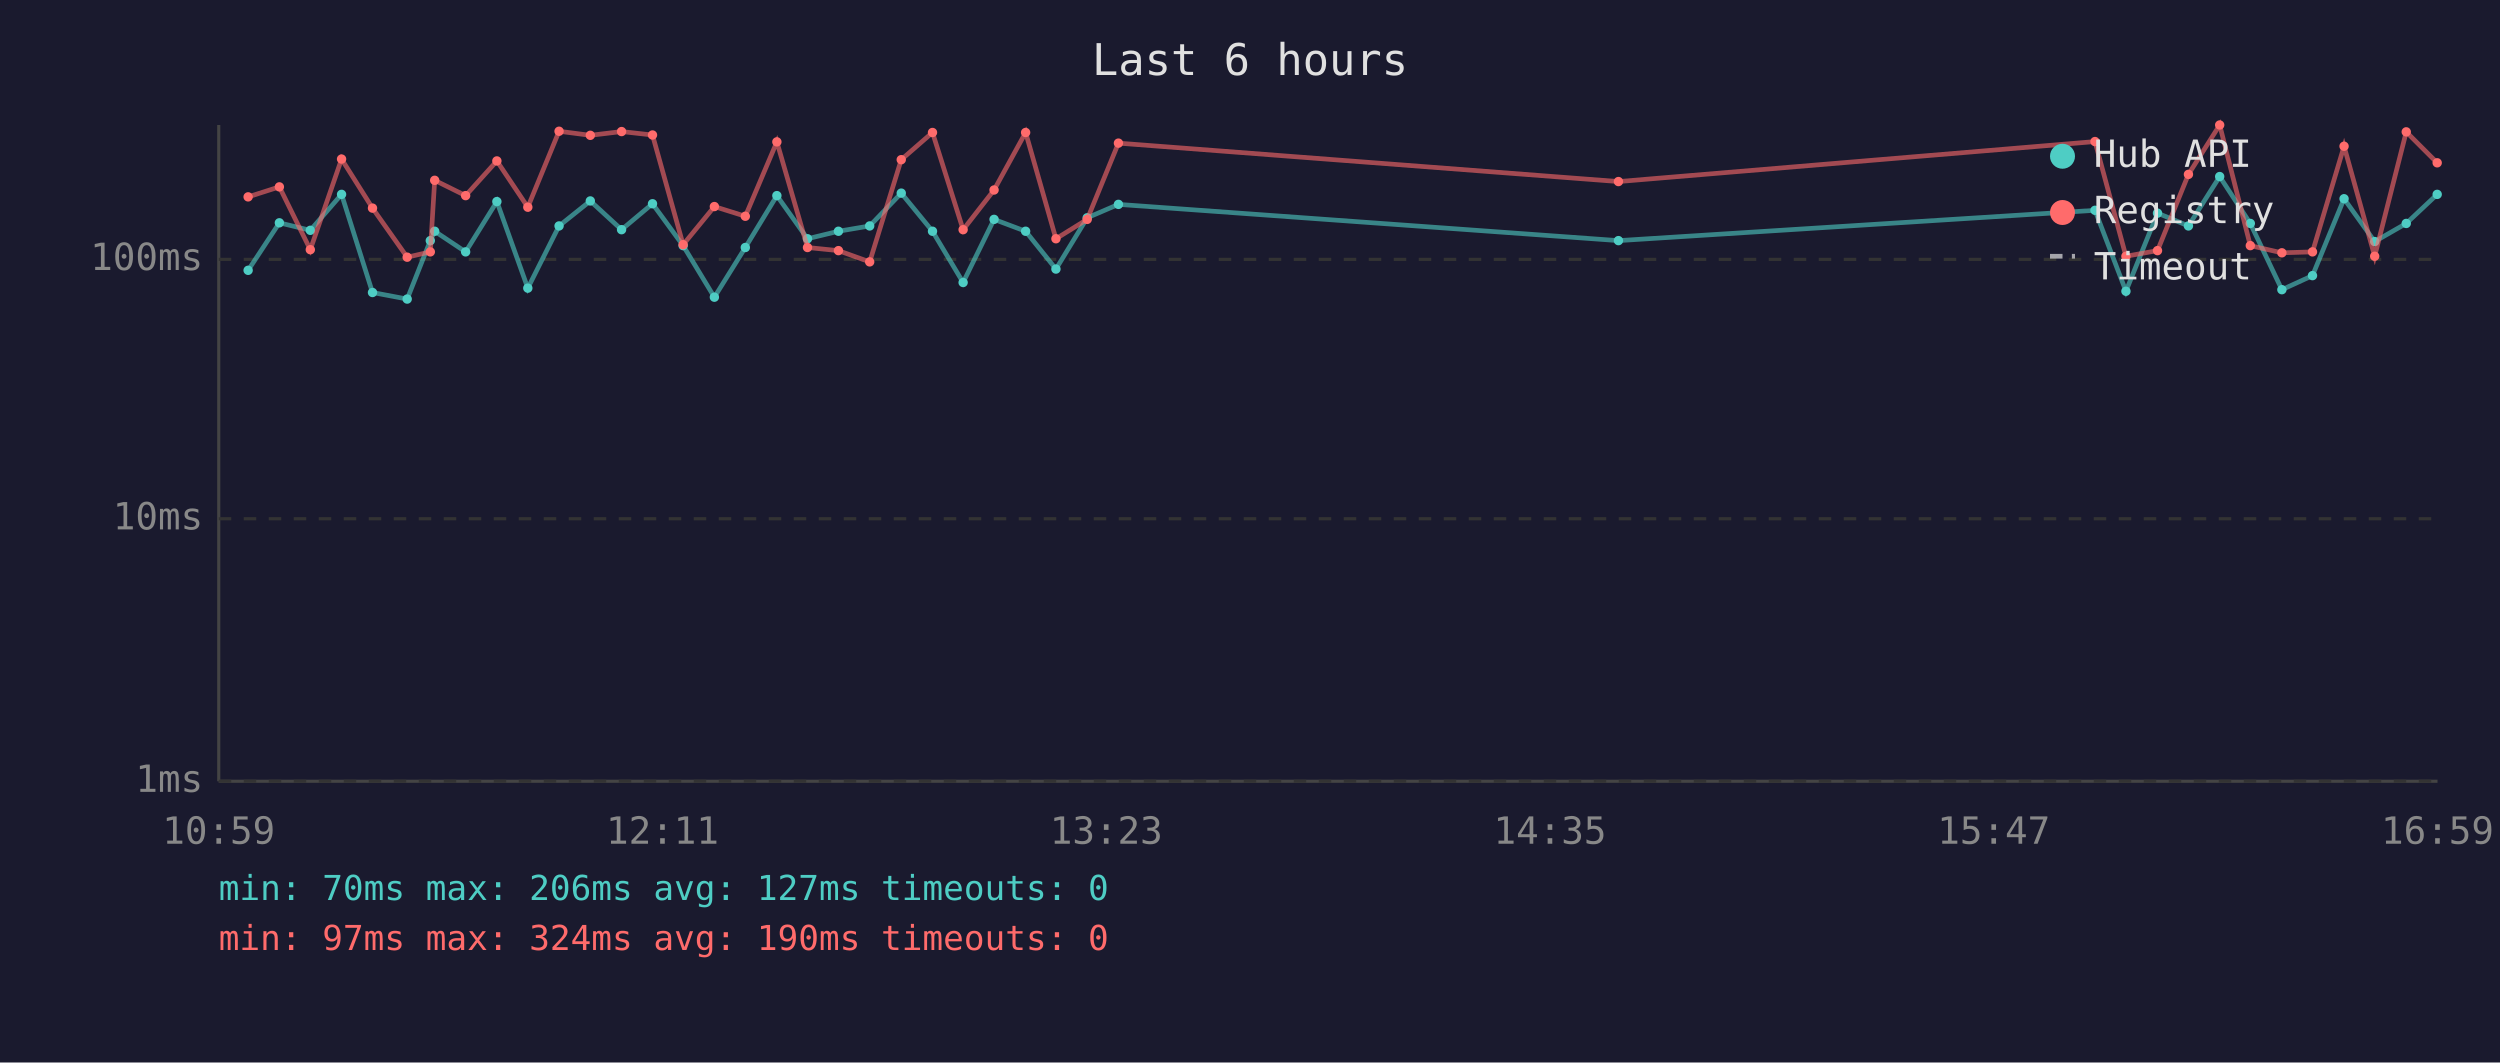
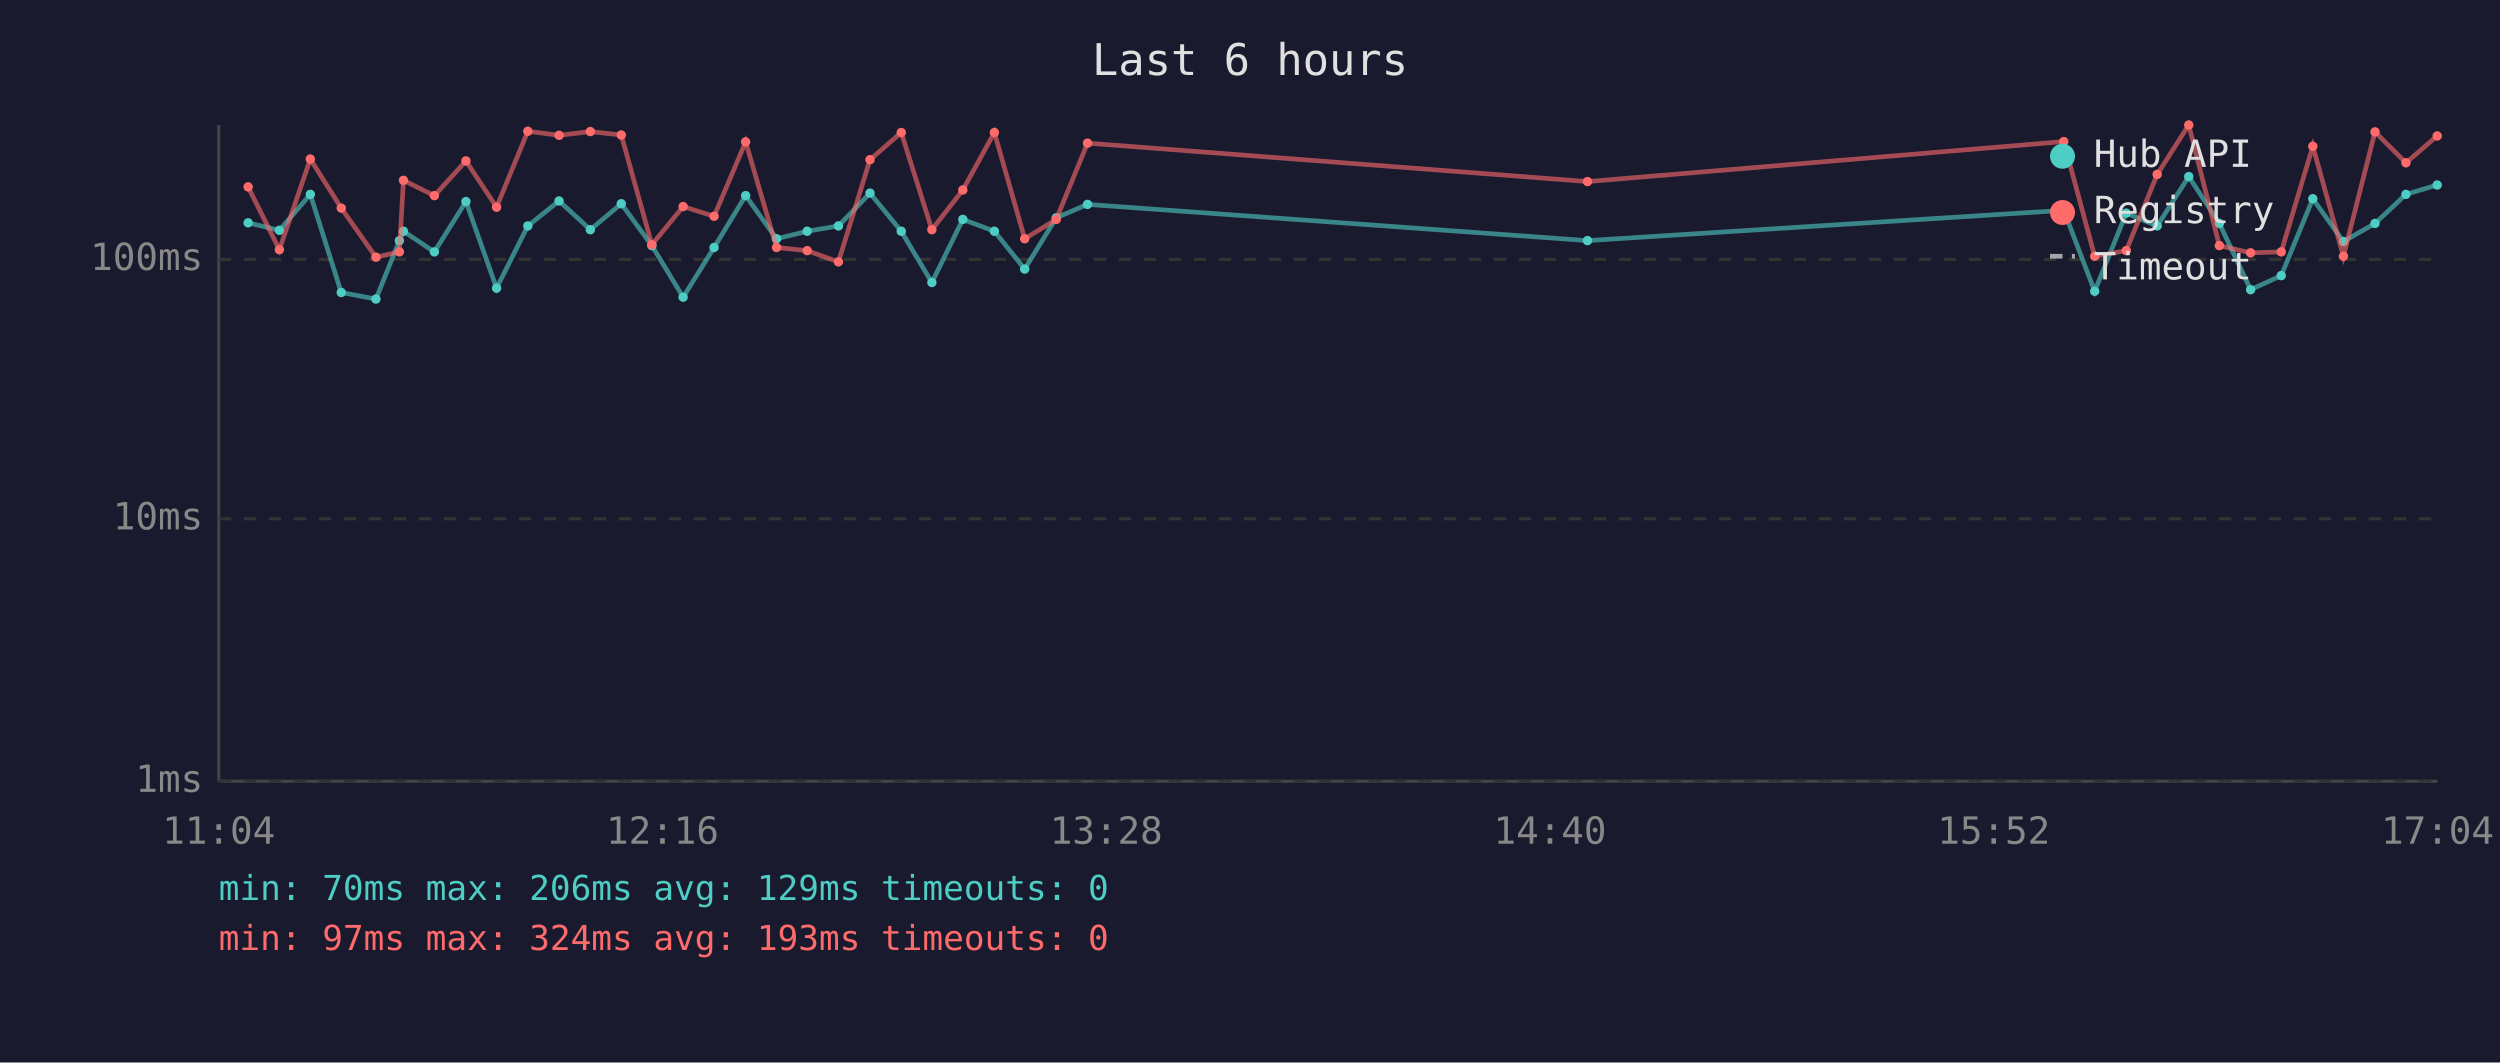
<svg xmlns="http://www.w3.org/2000/svg" viewBox="0 0 800 340" font-family="monospace" font-size="12">
  <rect width="800" height="340" fill="#1a1a2e" />
  <text x="400" y="24" fill="#e0e0e0" font-size="14" text-anchor="middle">Last 6 hours</text>
  <line x1="70" y1="40" x2="70" y2="250" stroke="#444" stroke-width="1" />
  <line x1="70" y1="250" x2="780" y2="250" stroke="#444" stroke-width="1" />
  <line x1="70" y1="250" x2="780" y2="250" stroke="#333" stroke-width="1" stroke-dasharray="4" />
  <text x="65" y="250" fill="#888" text-anchor="end" dominant-baseline="middle">1ms</text>
  <line x1="70" y1="166" x2="780" y2="166" stroke="#333" stroke-width="1" stroke-dasharray="4" />
  <text x="65" y="166" fill="#888" text-anchor="end" dominant-baseline="middle">10ms</text>
  <line x1="70" y1="83" x2="780" y2="83" stroke="#333" stroke-width="1" stroke-dasharray="4" />
  <text x="65" y="83" fill="#888" text-anchor="end" dominant-baseline="middle">100ms</text>
-   <text x="70" y="270" fill="#888" text-anchor="middle">10:59</text>
-   <text x="212" y="270" fill="#888" text-anchor="middle">12:11</text>
-   <text x="354" y="270" fill="#888" text-anchor="middle">13:23</text>
-   <text x="496" y="270" fill="#888" text-anchor="middle">14:35</text>
-   <text x="638" y="270" fill="#888" text-anchor="middle">15:47</text>
-   <text x="780" y="270" fill="#888" text-anchor="middle">16:59</text>
-   <polyline points="79.4,86.5 89.4,71.3 99.3,73.7 109.3,62.2 119.2,93.6 130.3,95.7 137.7,77.0 139.1,74.0 149.0,80.6 159.0,64.5 168.9,92.2 178.9,72.3 188.9,64.3 198.9,73.5 208.8,65.2 218.6,78.6 228.6,95.1 238.5,79.2 248.6,62.6 258.4,76.4 268.3,74.0 278.3,72.3 288.4,61.8 298.4,74.0 308.2,90.4 318.1,70.2 328.2,74.0 337.9,86.1 347.9,69.7 357.9,65.4 517.9,77.0 670.4,67.3 680.3,93.2 690.4,68.2 700.3,72.3 710.3,56.5 720.1,71.5 730.2,92.7 740.0,88.2 750.1,63.6 759.9,77.3 770.0,71.5 779.9,62.2" fill="none" stroke="#4ecdc4" stroke-width="1.5" opacity="0.6" />
-   <circle cx="79.4" cy="86.5" r="1.5" fill="#4ecdc4" />
-   <circle cx="89.4" cy="71.3" r="1.5" fill="#4ecdc4" />
-   <circle cx="99.3" cy="73.7" r="1.5" fill="#4ecdc4" />
-   <circle cx="109.3" cy="62.2" r="1.5" fill="#4ecdc4" />
-   <circle cx="119.2" cy="93.6" r="1.5" fill="#4ecdc4" />
-   <circle cx="130.3" cy="95.7" r="1.5" fill="#4ecdc4" />
-   <circle cx="137.7" cy="77.0" r="1.5" fill="#4ecdc4" />
-   <circle cx="139.1" cy="74.0" r="1.5" fill="#4ecdc4" />
-   <circle cx="149.0" cy="80.6" r="1.5" fill="#4ecdc4" />
-   <circle cx="159.0" cy="64.5" r="1.5" fill="#4ecdc4" />
-   <circle cx="168.9" cy="92.2" r="1.5" fill="#4ecdc4" />
-   <circle cx="178.9" cy="72.3" r="1.5" fill="#4ecdc4" />
-   <circle cx="188.9" cy="64.3" r="1.5" fill="#4ecdc4" />
-   <circle cx="198.9" cy="73.5" r="1.5" fill="#4ecdc4" />
-   <circle cx="208.8" cy="65.2" r="1.5" fill="#4ecdc4" />
-   <circle cx="218.6" cy="78.6" r="1.5" fill="#4ecdc4" />
-   <circle cx="228.6" cy="95.1" r="1.5" fill="#4ecdc4" />
-   <circle cx="238.5" cy="79.2" r="1.5" fill="#4ecdc4" />
-   <circle cx="248.6" cy="62.6" r="1.5" fill="#4ecdc4" />
-   <circle cx="258.4" cy="76.4" r="1.5" fill="#4ecdc4" />
-   <circle cx="268.3" cy="74.0" r="1.5" fill="#4ecdc4" />
-   <circle cx="278.3" cy="72.3" r="1.5" fill="#4ecdc4" />
-   <circle cx="288.4" cy="61.8" r="1.5" fill="#4ecdc4" />
-   <circle cx="298.4" cy="74.0" r="1.5" fill="#4ecdc4" />
-   <circle cx="308.2" cy="90.4" r="1.5" fill="#4ecdc4" />
-   <circle cx="318.1" cy="70.2" r="1.5" fill="#4ecdc4" />
-   <circle cx="328.2" cy="74.0" r="1.5" fill="#4ecdc4" />
-   <circle cx="337.9" cy="86.1" r="1.5" fill="#4ecdc4" />
-   <circle cx="347.9" cy="69.7" r="1.5" fill="#4ecdc4" />
-   <circle cx="357.9" cy="65.4" r="1.5" fill="#4ecdc4" />
-   <circle cx="517.9" cy="77.0" r="1.5" fill="#4ecdc4" />
-   <circle cx="670.4" cy="67.3" r="1.5" fill="#4ecdc4" />
-   <circle cx="680.3" cy="93.2" r="1.5" fill="#4ecdc4" />
-   <circle cx="690.4" cy="68.2" r="1.5" fill="#4ecdc4" />
-   <circle cx="700.3" cy="72.3" r="1.5" fill="#4ecdc4" />
-   <circle cx="710.3" cy="56.5" r="1.5" fill="#4ecdc4" />
-   <circle cx="720.1" cy="71.5" r="1.5" fill="#4ecdc4" />
-   <circle cx="730.2" cy="92.7" r="1.5" fill="#4ecdc4" />
-   <circle cx="740.0" cy="88.2" r="1.5" fill="#4ecdc4" />
-   <circle cx="750.1" cy="63.6" r="1.5" fill="#4ecdc4" />
-   <circle cx="759.9" cy="77.3" r="1.5" fill="#4ecdc4" />
-   <circle cx="770.0" cy="71.5" r="1.5" fill="#4ecdc4" />
-   <circle cx="779.9" cy="62.2" r="1.5" fill="#4ecdc4" />
-   <polyline points="79.4,63.0 89.4,59.8 99.3,79.9 109.3,50.9 119.2,66.6 130.3,82.3 137.7,80.6 139.1,57.7 149.0,62.6 159.0,51.5 168.9,66.3 178.9,42.0 188.9,43.3 198.9,42.1 208.8,43.2 218.6,78.3 228.6,66.1 238.5,69.2 248.6,45.4 258.4,79.2 268.3,80.2 278.3,83.8 288.4,51.1 298.4,42.4 308.2,73.5 318.1,60.8 328.2,42.4 337.9,76.4 347.9,70.2 357.9,45.8 517.9,58.1 670.4,45.3 680.3,82.0 690.4,80.2 700.3,55.8 710.3,40.0 720.1,78.6 730.2,80.9 740.0,80.6 750.1,46.8 759.9,82.0 770.0,42.2 779.9,52.1" fill="none" stroke="#ff6b6b" stroke-width="1.5" opacity="0.6" />
-   <circle cx="79.4" cy="63.0" r="1.5" fill="#ff6b6b" />
-   <circle cx="89.4" cy="59.8" r="1.5" fill="#ff6b6b" />
-   <circle cx="99.3" cy="79.9" r="1.5" fill="#ff6b6b" />
-   <circle cx="109.3" cy="50.9" r="1.5" fill="#ff6b6b" />
-   <circle cx="119.2" cy="66.6" r="1.5" fill="#ff6b6b" />
-   <circle cx="130.3" cy="82.3" r="1.5" fill="#ff6b6b" />
-   <circle cx="137.7" cy="80.6" r="1.5" fill="#ff6b6b" />
-   <circle cx="139.1" cy="57.7" r="1.5" fill="#ff6b6b" />
-   <circle cx="149.0" cy="62.6" r="1.5" fill="#ff6b6b" />
-   <circle cx="159.0" cy="51.5" r="1.5" fill="#ff6b6b" />
-   <circle cx="168.9" cy="66.3" r="1.5" fill="#ff6b6b" />
-   <circle cx="178.9" cy="42.0" r="1.5" fill="#ff6b6b" />
-   <circle cx="188.9" cy="43.3" r="1.5" fill="#ff6b6b" />
-   <circle cx="198.9" cy="42.1" r="1.5" fill="#ff6b6b" />
-   <circle cx="208.8" cy="43.2" r="1.5" fill="#ff6b6b" />
-   <circle cx="218.6" cy="78.3" r="1.5" fill="#ff6b6b" />
-   <circle cx="228.6" cy="66.1" r="1.5" fill="#ff6b6b" />
-   <circle cx="238.5" cy="69.2" r="1.5" fill="#ff6b6b" />
-   <circle cx="248.6" cy="45.4" r="1.5" fill="#ff6b6b" />
-   <circle cx="258.4" cy="79.2" r="1.5" fill="#ff6b6b" />
-   <circle cx="268.3" cy="80.2" r="1.5" fill="#ff6b6b" />
-   <circle cx="278.3" cy="83.8" r="1.5" fill="#ff6b6b" />
-   <circle cx="288.4" cy="51.1" r="1.5" fill="#ff6b6b" />
-   <circle cx="298.4" cy="42.4" r="1.5" fill="#ff6b6b" />
-   <circle cx="308.2" cy="73.5" r="1.5" fill="#ff6b6b" />
-   <circle cx="318.1" cy="60.8" r="1.5" fill="#ff6b6b" />
-   <circle cx="328.2" cy="42.4" r="1.5" fill="#ff6b6b" />
-   <circle cx="337.9" cy="76.4" r="1.5" fill="#ff6b6b" />
-   <circle cx="347.9" cy="70.2" r="1.5" fill="#ff6b6b" />
-   <circle cx="357.9" cy="45.8" r="1.5" fill="#ff6b6b" />
-   <circle cx="517.9" cy="58.1" r="1.5" fill="#ff6b6b" />
-   <circle cx="670.4" cy="45.3" r="1.5" fill="#ff6b6b" />
-   <circle cx="680.3" cy="82.0" r="1.5" fill="#ff6b6b" />
-   <circle cx="690.4" cy="80.2" r="1.5" fill="#ff6b6b" />
-   <circle cx="700.3" cy="55.8" r="1.5" fill="#ff6b6b" />
-   <circle cx="710.3" cy="40.0" r="1.5" fill="#ff6b6b" />
-   <circle cx="720.1" cy="78.6" r="1.5" fill="#ff6b6b" />
-   <circle cx="730.2" cy="80.9" r="1.5" fill="#ff6b6b" />
-   <circle cx="740.0" cy="80.6" r="1.5" fill="#ff6b6b" />
-   <circle cx="750.1" cy="46.8" r="1.5" fill="#ff6b6b" />
-   <circle cx="759.9" cy="82.0" r="1.5" fill="#ff6b6b" />
-   <circle cx="770.0" cy="42.2" r="1.5" fill="#ff6b6b" />
-   <circle cx="779.9" cy="52.1" r="1.5" fill="#ff6b6b" />
+   <text x="70" y="270" fill="#888" text-anchor="middle">11:04</text>
+   <text x="212" y="270" fill="#888" text-anchor="middle">12:16</text>
+   <text x="354" y="270" fill="#888" text-anchor="middle">13:28</text>
+   <text x="496" y="270" fill="#888" text-anchor="middle">14:40</text>
+   <text x="638" y="270" fill="#888" text-anchor="middle">15:52</text>
+   <text x="780" y="270" fill="#888" text-anchor="middle">17:04</text>
+   <polyline points="79.4,71.3 89.4,73.7 99.3,62.2 109.2,93.6 120.3,95.7 127.8,77.0 129.1,74.0 139.0,80.6 149.1,64.5 158.9,92.2 168.9,72.3 178.9,64.3 188.9,73.5 198.8,65.2 208.6,78.6 218.6,95.1 228.5,79.2 238.6,62.6 248.5,76.4 258.3,74.0 268.3,72.3 278.4,61.8 288.4,74.0 298.2,90.4 308.1,70.2 318.2,74.0 327.9,86.1 338.0,69.7 348.0,65.4 508.0,77.0 660.4,67.3 670.3,93.2 680.4,68.2 690.3,72.3 700.4,56.5 710.2,71.5 720.2,92.7 730.0,88.2 740.1,63.6 749.9,77.3 760.0,71.5 769.9,62.2 779.9,59.2" fill="none" stroke="#4ecdc4" stroke-width="1.5" opacity="0.6" />
+   <circle cx="79.4" cy="71.3" r="1.5" fill="#4ecdc4" />
+   <circle cx="89.4" cy="73.7" r="1.5" fill="#4ecdc4" />
+   <circle cx="99.3" cy="62.2" r="1.5" fill="#4ecdc4" />
+   <circle cx="109.2" cy="93.6" r="1.5" fill="#4ecdc4" />
+   <circle cx="120.3" cy="95.7" r="1.5" fill="#4ecdc4" />
+   <circle cx="127.8" cy="77.0" r="1.5" fill="#4ecdc4" />
+   <circle cx="129.1" cy="74.0" r="1.5" fill="#4ecdc4" />
+   <circle cx="139.0" cy="80.6" r="1.5" fill="#4ecdc4" />
+   <circle cx="149.1" cy="64.5" r="1.5" fill="#4ecdc4" />
+   <circle cx="158.9" cy="92.2" r="1.5" fill="#4ecdc4" />
+   <circle cx="168.9" cy="72.3" r="1.5" fill="#4ecdc4" />
+   <circle cx="178.9" cy="64.3" r="1.5" fill="#4ecdc4" />
+   <circle cx="188.9" cy="73.5" r="1.5" fill="#4ecdc4" />
+   <circle cx="198.8" cy="65.2" r="1.5" fill="#4ecdc4" />
+   <circle cx="208.6" cy="78.6" r="1.5" fill="#4ecdc4" />
+   <circle cx="218.6" cy="95.1" r="1.5" fill="#4ecdc4" />
+   <circle cx="228.5" cy="79.2" r="1.5" fill="#4ecdc4" />
+   <circle cx="238.6" cy="62.6" r="1.5" fill="#4ecdc4" />
+   <circle cx="248.5" cy="76.4" r="1.5" fill="#4ecdc4" />
+   <circle cx="258.3" cy="74.0" r="1.5" fill="#4ecdc4" />
+   <circle cx="268.3" cy="72.3" r="1.5" fill="#4ecdc4" />
+   <circle cx="278.4" cy="61.8" r="1.5" fill="#4ecdc4" />
+   <circle cx="288.4" cy="74.0" r="1.5" fill="#4ecdc4" />
+   <circle cx="298.2" cy="90.4" r="1.5" fill="#4ecdc4" />
+   <circle cx="308.1" cy="70.2" r="1.5" fill="#4ecdc4" />
+   <circle cx="318.2" cy="74.0" r="1.5" fill="#4ecdc4" />
+   <circle cx="327.9" cy="86.1" r="1.5" fill="#4ecdc4" />
+   <circle cx="338.0" cy="69.7" r="1.5" fill="#4ecdc4" />
+   <circle cx="348.0" cy="65.4" r="1.5" fill="#4ecdc4" />
+   <circle cx="508.0" cy="77.0" r="1.5" fill="#4ecdc4" />
+   <circle cx="660.4" cy="67.3" r="1.5" fill="#4ecdc4" />
+   <circle cx="670.3" cy="93.2" r="1.5" fill="#4ecdc4" />
+   <circle cx="680.4" cy="68.2" r="1.5" fill="#4ecdc4" />
+   <circle cx="690.3" cy="72.3" r="1.5" fill="#4ecdc4" />
+   <circle cx="700.4" cy="56.5" r="1.5" fill="#4ecdc4" />
+   <circle cx="710.2" cy="71.5" r="1.5" fill="#4ecdc4" />
+   <circle cx="720.2" cy="92.7" r="1.5" fill="#4ecdc4" />
+   <circle cx="730.0" cy="88.2" r="1.5" fill="#4ecdc4" />
+   <circle cx="740.1" cy="63.6" r="1.5" fill="#4ecdc4" />
+   <circle cx="749.9" cy="77.3" r="1.5" fill="#4ecdc4" />
+   <circle cx="760.0" cy="71.5" r="1.5" fill="#4ecdc4" />
+   <circle cx="769.9" cy="62.2" r="1.5" fill="#4ecdc4" />
+   <circle cx="779.9" cy="59.2" r="1.5" fill="#4ecdc4" />
+   <polyline points="79.4,59.8 89.4,79.9 99.3,50.9 109.2,66.6 120.3,82.3 127.8,80.6 129.1,57.7 139.0,62.6 149.1,51.5 158.9,66.3 168.9,42.0 178.9,43.3 188.9,42.1 198.8,43.2 208.6,78.3 218.6,66.1 228.5,69.2 238.6,45.4 248.5,79.2 258.3,80.2 268.3,83.8 278.4,51.1 288.4,42.4 298.2,73.5 308.1,60.8 318.2,42.4 327.9,76.4 338.0,70.2 348.0,45.8 508.0,58.1 660.4,45.3 670.3,82.0 680.4,80.2 690.3,55.8 700.4,40.0 710.2,78.6 720.2,80.9 730.0,80.6 740.1,46.8 749.9,82.0 760.0,42.2 769.9,52.1 779.9,43.5" fill="none" stroke="#ff6b6b" stroke-width="1.5" opacity="0.6" />
+   <circle cx="79.4" cy="59.8" r="1.5" fill="#ff6b6b" />
+   <circle cx="89.4" cy="79.9" r="1.5" fill="#ff6b6b" />
+   <circle cx="99.3" cy="50.9" r="1.5" fill="#ff6b6b" />
+   <circle cx="109.2" cy="66.6" r="1.5" fill="#ff6b6b" />
+   <circle cx="120.3" cy="82.3" r="1.5" fill="#ff6b6b" />
+   <circle cx="127.8" cy="80.6" r="1.5" fill="#ff6b6b" />
+   <circle cx="129.1" cy="57.7" r="1.5" fill="#ff6b6b" />
+   <circle cx="139.0" cy="62.6" r="1.5" fill="#ff6b6b" />
+   <circle cx="149.1" cy="51.5" r="1.5" fill="#ff6b6b" />
+   <circle cx="158.9" cy="66.3" r="1.5" fill="#ff6b6b" />
+   <circle cx="168.9" cy="42.0" r="1.5" fill="#ff6b6b" />
+   <circle cx="178.9" cy="43.3" r="1.5" fill="#ff6b6b" />
+   <circle cx="188.9" cy="42.1" r="1.5" fill="#ff6b6b" />
+   <circle cx="198.8" cy="43.2" r="1.5" fill="#ff6b6b" />
+   <circle cx="208.6" cy="78.3" r="1.5" fill="#ff6b6b" />
+   <circle cx="218.6" cy="66.1" r="1.5" fill="#ff6b6b" />
+   <circle cx="228.5" cy="69.2" r="1.5" fill="#ff6b6b" />
+   <circle cx="238.6" cy="45.4" r="1.5" fill="#ff6b6b" />
+   <circle cx="248.5" cy="79.2" r="1.5" fill="#ff6b6b" />
+   <circle cx="258.3" cy="80.2" r="1.5" fill="#ff6b6b" />
+   <circle cx="268.3" cy="83.8" r="1.5" fill="#ff6b6b" />
+   <circle cx="278.4" cy="51.1" r="1.5" fill="#ff6b6b" />
+   <circle cx="288.4" cy="42.4" r="1.5" fill="#ff6b6b" />
+   <circle cx="298.2" cy="73.5" r="1.5" fill="#ff6b6b" />
+   <circle cx="308.1" cy="60.8" r="1.5" fill="#ff6b6b" />
+   <circle cx="318.2" cy="42.4" r="1.5" fill="#ff6b6b" />
+   <circle cx="327.9" cy="76.4" r="1.5" fill="#ff6b6b" />
+   <circle cx="338.0" cy="70.2" r="1.5" fill="#ff6b6b" />
+   <circle cx="348.0" cy="45.8" r="1.5" fill="#ff6b6b" />
+   <circle cx="508.0" cy="58.1" r="1.5" fill="#ff6b6b" />
+   <circle cx="660.4" cy="45.3" r="1.5" fill="#ff6b6b" />
+   <circle cx="670.3" cy="82.0" r="1.5" fill="#ff6b6b" />
+   <circle cx="680.4" cy="80.2" r="1.5" fill="#ff6b6b" />
+   <circle cx="690.3" cy="55.8" r="1.5" fill="#ff6b6b" />
+   <circle cx="700.4" cy="40.0" r="1.5" fill="#ff6b6b" />
+   <circle cx="710.2" cy="78.6" r="1.5" fill="#ff6b6b" />
+   <circle cx="720.2" cy="80.9" r="1.5" fill="#ff6b6b" />
+   <circle cx="730.0" cy="80.6" r="1.5" fill="#ff6b6b" />
+   <circle cx="740.1" cy="46.8" r="1.5" fill="#ff6b6b" />
+   <circle cx="749.9" cy="82.0" r="1.5" fill="#ff6b6b" />
+   <circle cx="760.0" cy="42.2" r="1.5" fill="#ff6b6b" />
+   <circle cx="769.9" cy="52.1" r="1.5" fill="#ff6b6b" />
+   <circle cx="779.9" cy="43.5" r="1.5" fill="#ff6b6b" />
  <circle cx="660" cy="50" r="4" fill="#4ecdc4" />
  <text x="670" y="50" fill="#e0e0e0" dominant-baseline="middle">Hub API</text>
  <circle cx="660" cy="68" r="4" fill="#ff6b6b" />
  <text x="670" y="68" fill="#e0e0e0" dominant-baseline="middle">Registry</text>
  <line x1="656" y1="82" x2="664" y2="82" stroke="#e0e0e0" stroke-width="1.5" stroke-dasharray="4,3" opacity="0.7" />
  <text x="670" y="86" fill="#e0e0e0" dominant-baseline="middle">Timeout</text>
-   <text x="70" y="288" fill="#4ecdc4" font-size="11">min: 70ms  max: 206ms  avg: 127ms  timeouts: 0</text>
-   <text x="70" y="304" fill="#ff6b6b" font-size="11">min: 97ms  max: 324ms  avg: 190ms  timeouts: 0</text>
+   <text x="70" y="288" fill="#4ecdc4" font-size="11">min: 70ms  max: 206ms  avg: 129ms  timeouts: 0</text>
+   <text x="70" y="304" fill="#ff6b6b" font-size="11">min: 97ms  max: 324ms  avg: 193ms  timeouts: 0</text>
</svg>
